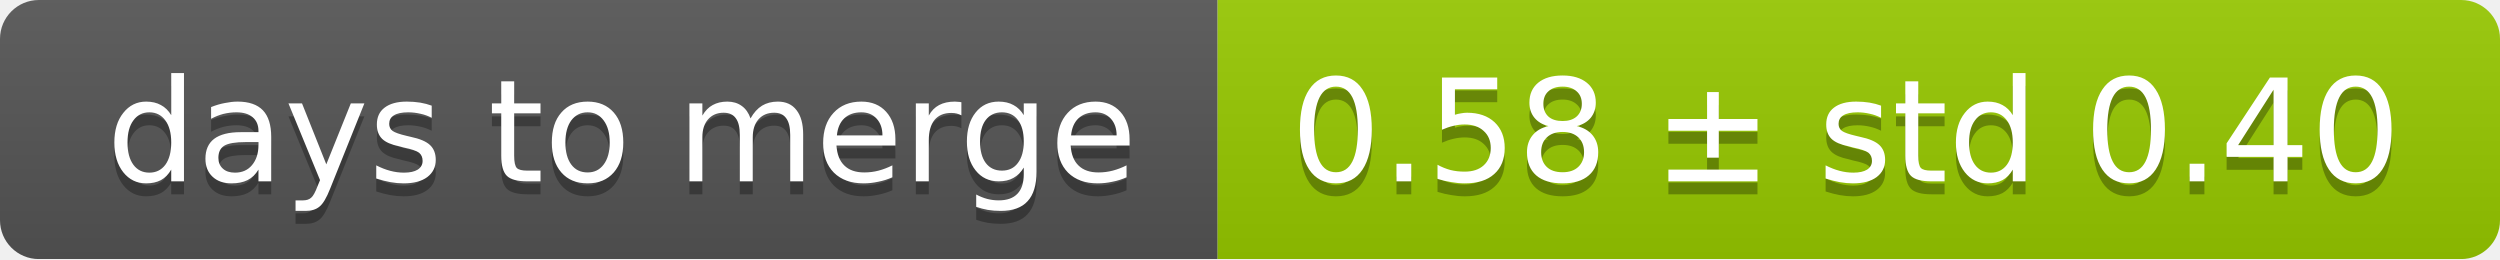
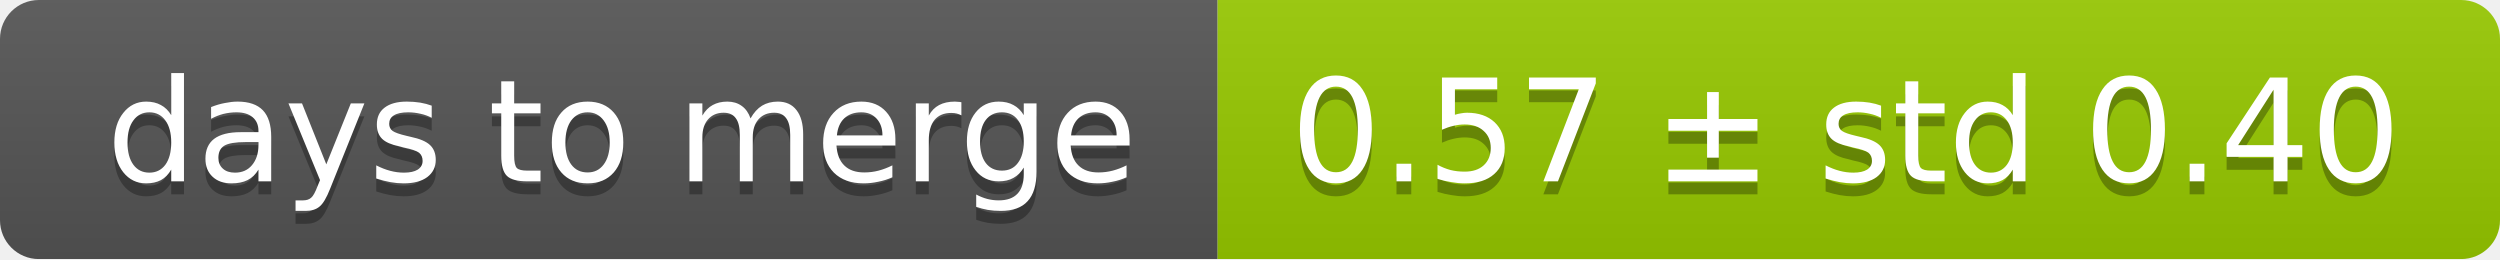
<svg xmlns="http://www.w3.org/2000/svg" width="193" height="20">
  <linearGradient id="smooth" x2="0" y2="100%">
    <stop offset="0" stop-color="#bbb" stop-opacity=".1" />
    <stop offset="1" stop-opacity=".1" />
  </linearGradient>
  <mask id="round">
    <rect width="193" height="20" rx="3" fill="#fff" />
  </mask>
  <g mask="url(#round)">
    <rect width="94" height="20" fill="#555" />
    <rect x="94" width="99" height="20" fill="#97ca00" />
    <rect width="193" height="20" fill="url(#smooth)" />
  </g>
  <g fill="#fff" text-anchor="middle" font-family="DejaVu Sans,Verdana,Geneva,sans-serif" font-size="11">
    <text x="48" y="15" fill="#010101" fill-opacity=".3">days to merge</text>
    <text x="48" y="14">days to merge</text>
-     <text x="142.5" y="15" fill="#010101" fill-opacity=".3">0.58 ± std 0.40</text>
-     <text x="142.5" y="14">0.58 ± std 0.40</text>
+     <text x="142.5" y="15" fill="#010101" fill-opacity=".3">0.57 ± std 0.40</text>
+     <text x="142.5" y="14">0.57 ± std 0.40</text>
  </g>
</svg>
